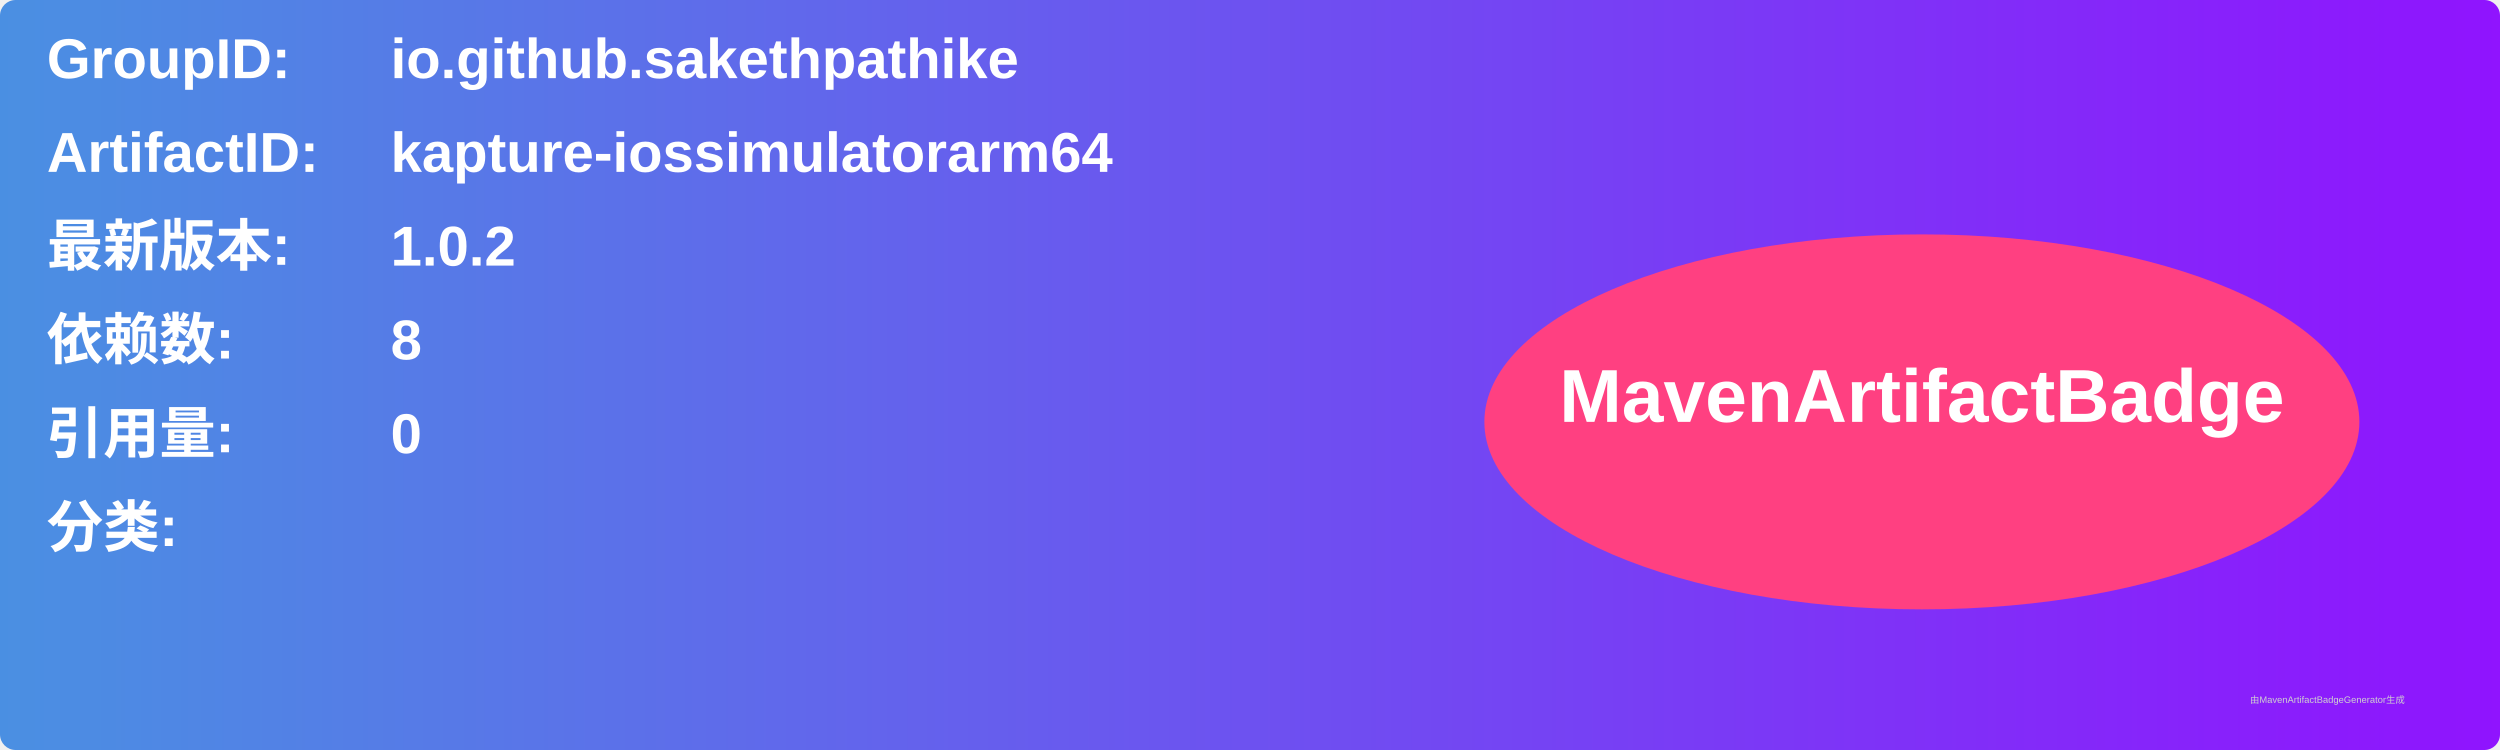
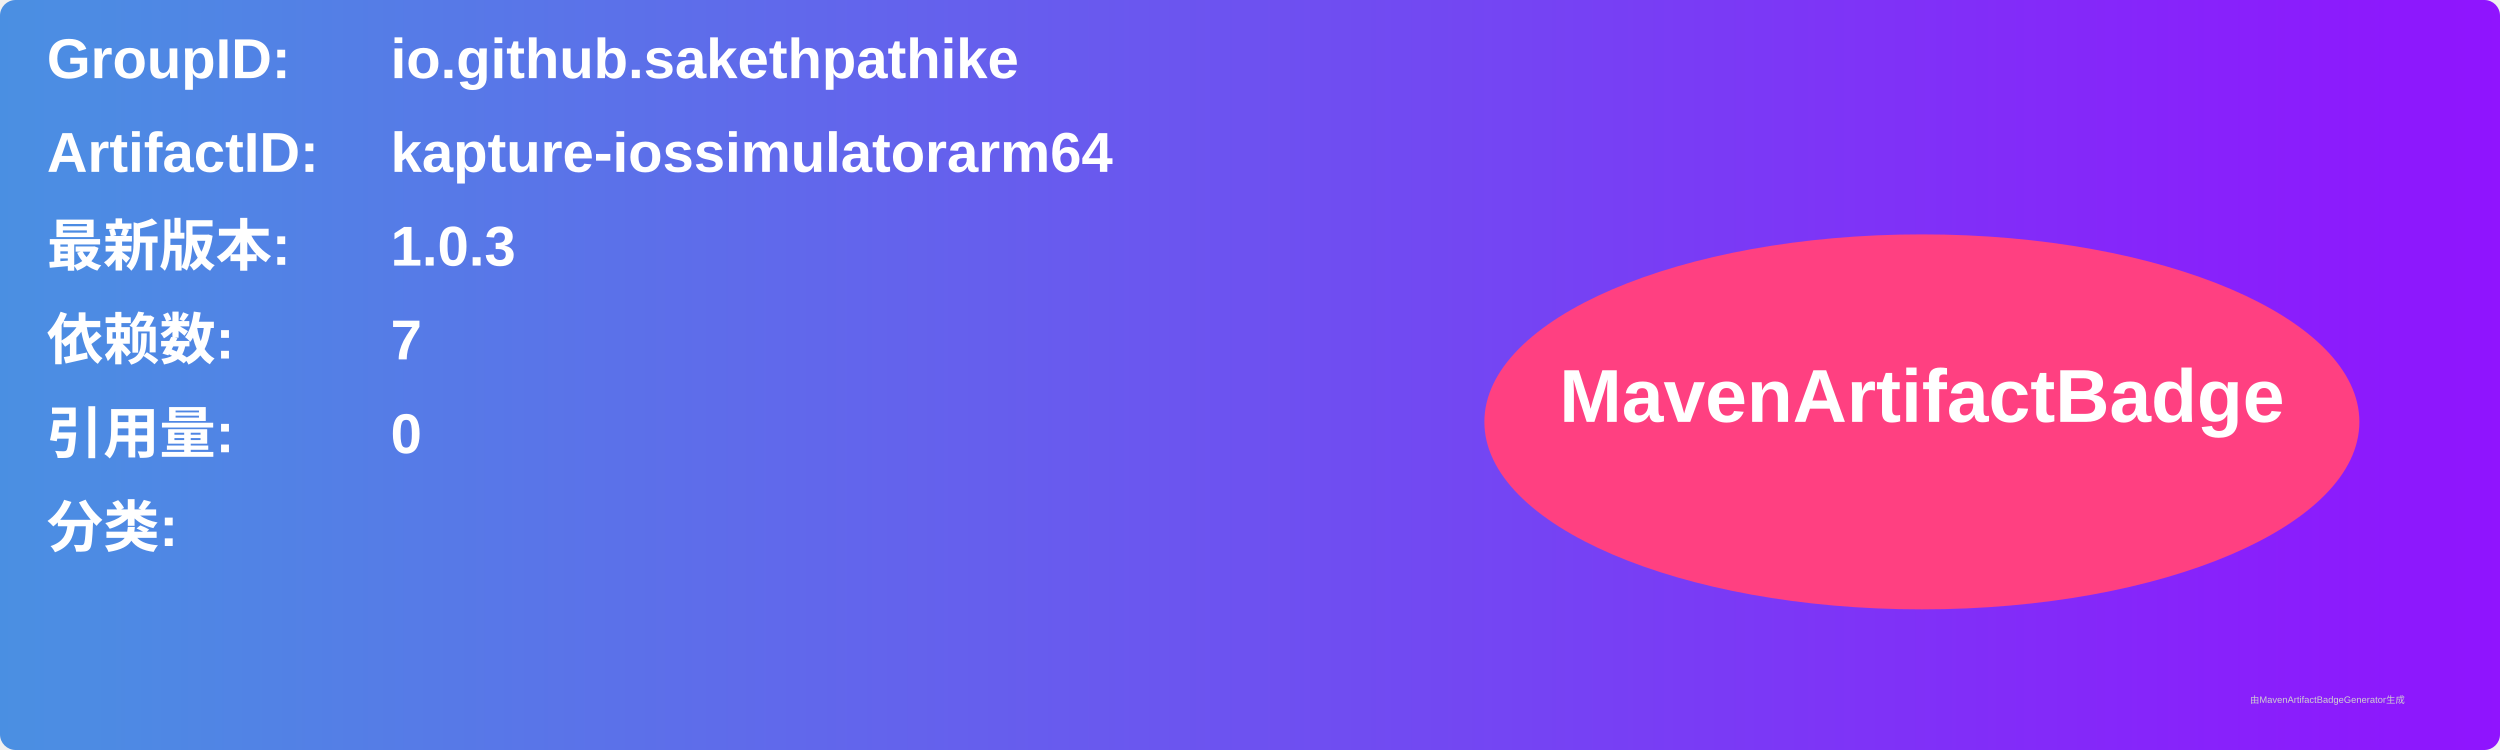
<svg xmlns="http://www.w3.org/2000/svg" width="800" height="240" viewBox="0 0 800 240">
  <linearGradient id="grad" x1="0%" y1="0%" x2="100%" y2="0%">
    <stop offset="0%" stop-color="#4a90e2" />
    <stop offset="100%" stop-color="#9013fe" />
  </linearGradient>
  <rect width="100%" height="100%" rx="5" ry="5" fill="url(#grad)" />
  <g transform="translate(15, 15)">
    <text x="0" y="10" font-family="Arial" font-size="18" fill="white" font-weight="bold" width="260">GroupID:</text>
    <text x="110" y="10" font-family="Arial" font-size="18" fill="white" font-weight="bold" width="460">io.github.sakethpathike</text>
    <text x="0" y="40" font-family="Arial" font-size="18" fill="white" font-weight="bold" width="260">ArtifactID:</text>
    <text x="110" y="40" font-family="Arial" font-size="18" fill="white" font-weight="bold" width="460">kapture-iossimulatorarm64</text>
    <text x="0" y="70" font-family="Arial" font-size="18" fill="white" font-weight="bold">最新版本:</text>
    <text x="110" y="70" font-family="Arial" font-size="18" fill="white" font-weight="bold">
-       <tspan font-weight="bold">1.0.2</tspan>
+       <tspan font-weight="bold">1.0.3</tspan>
    </text>
    <text x="0" y="100" font-family="Arial" font-size="18" fill="white" font-weight="bold">依赖数: </text>
    <text x="110" y="100" font-family="Arial" font-size="18" fill="white">
-       <tspan font-weight="bold">8</tspan>
+       <tspan font-weight="bold">7</tspan>
    </text>
    <text x="0" y="130" font-family="Arial" font-size="18" fill="white" font-weight="bold">引用量: </text>
    <text x="110" y="130" font-family="Arial" font-size="18" fill="white">
      <tspan font-weight="bold">0</tspan>
    </text>
    <text x="0" y="160" font-family="Arial" font-size="18" fill="white" font-weight="bold">分类:</text>
    <text x="10" y="190" font-family="Arial" font-size="10" fill="white">
      <tspan font-weight="bold" />
    </text>
    <ellipse cx="600" cy="120" rx="140" ry="60" fill="#ff4081" />
    <text x="600" y="120" text-anchor="middle" font-family="Arial" font-size="24" fill="white" font-weight="bold">MavenArtifactBadge</text>
  </g>
  <text x="720" y="225" font-family="Arial" font-size="3" fill="#d0d0d0">由MavenArtifactBadgeGenerator生成</text>
</svg>
